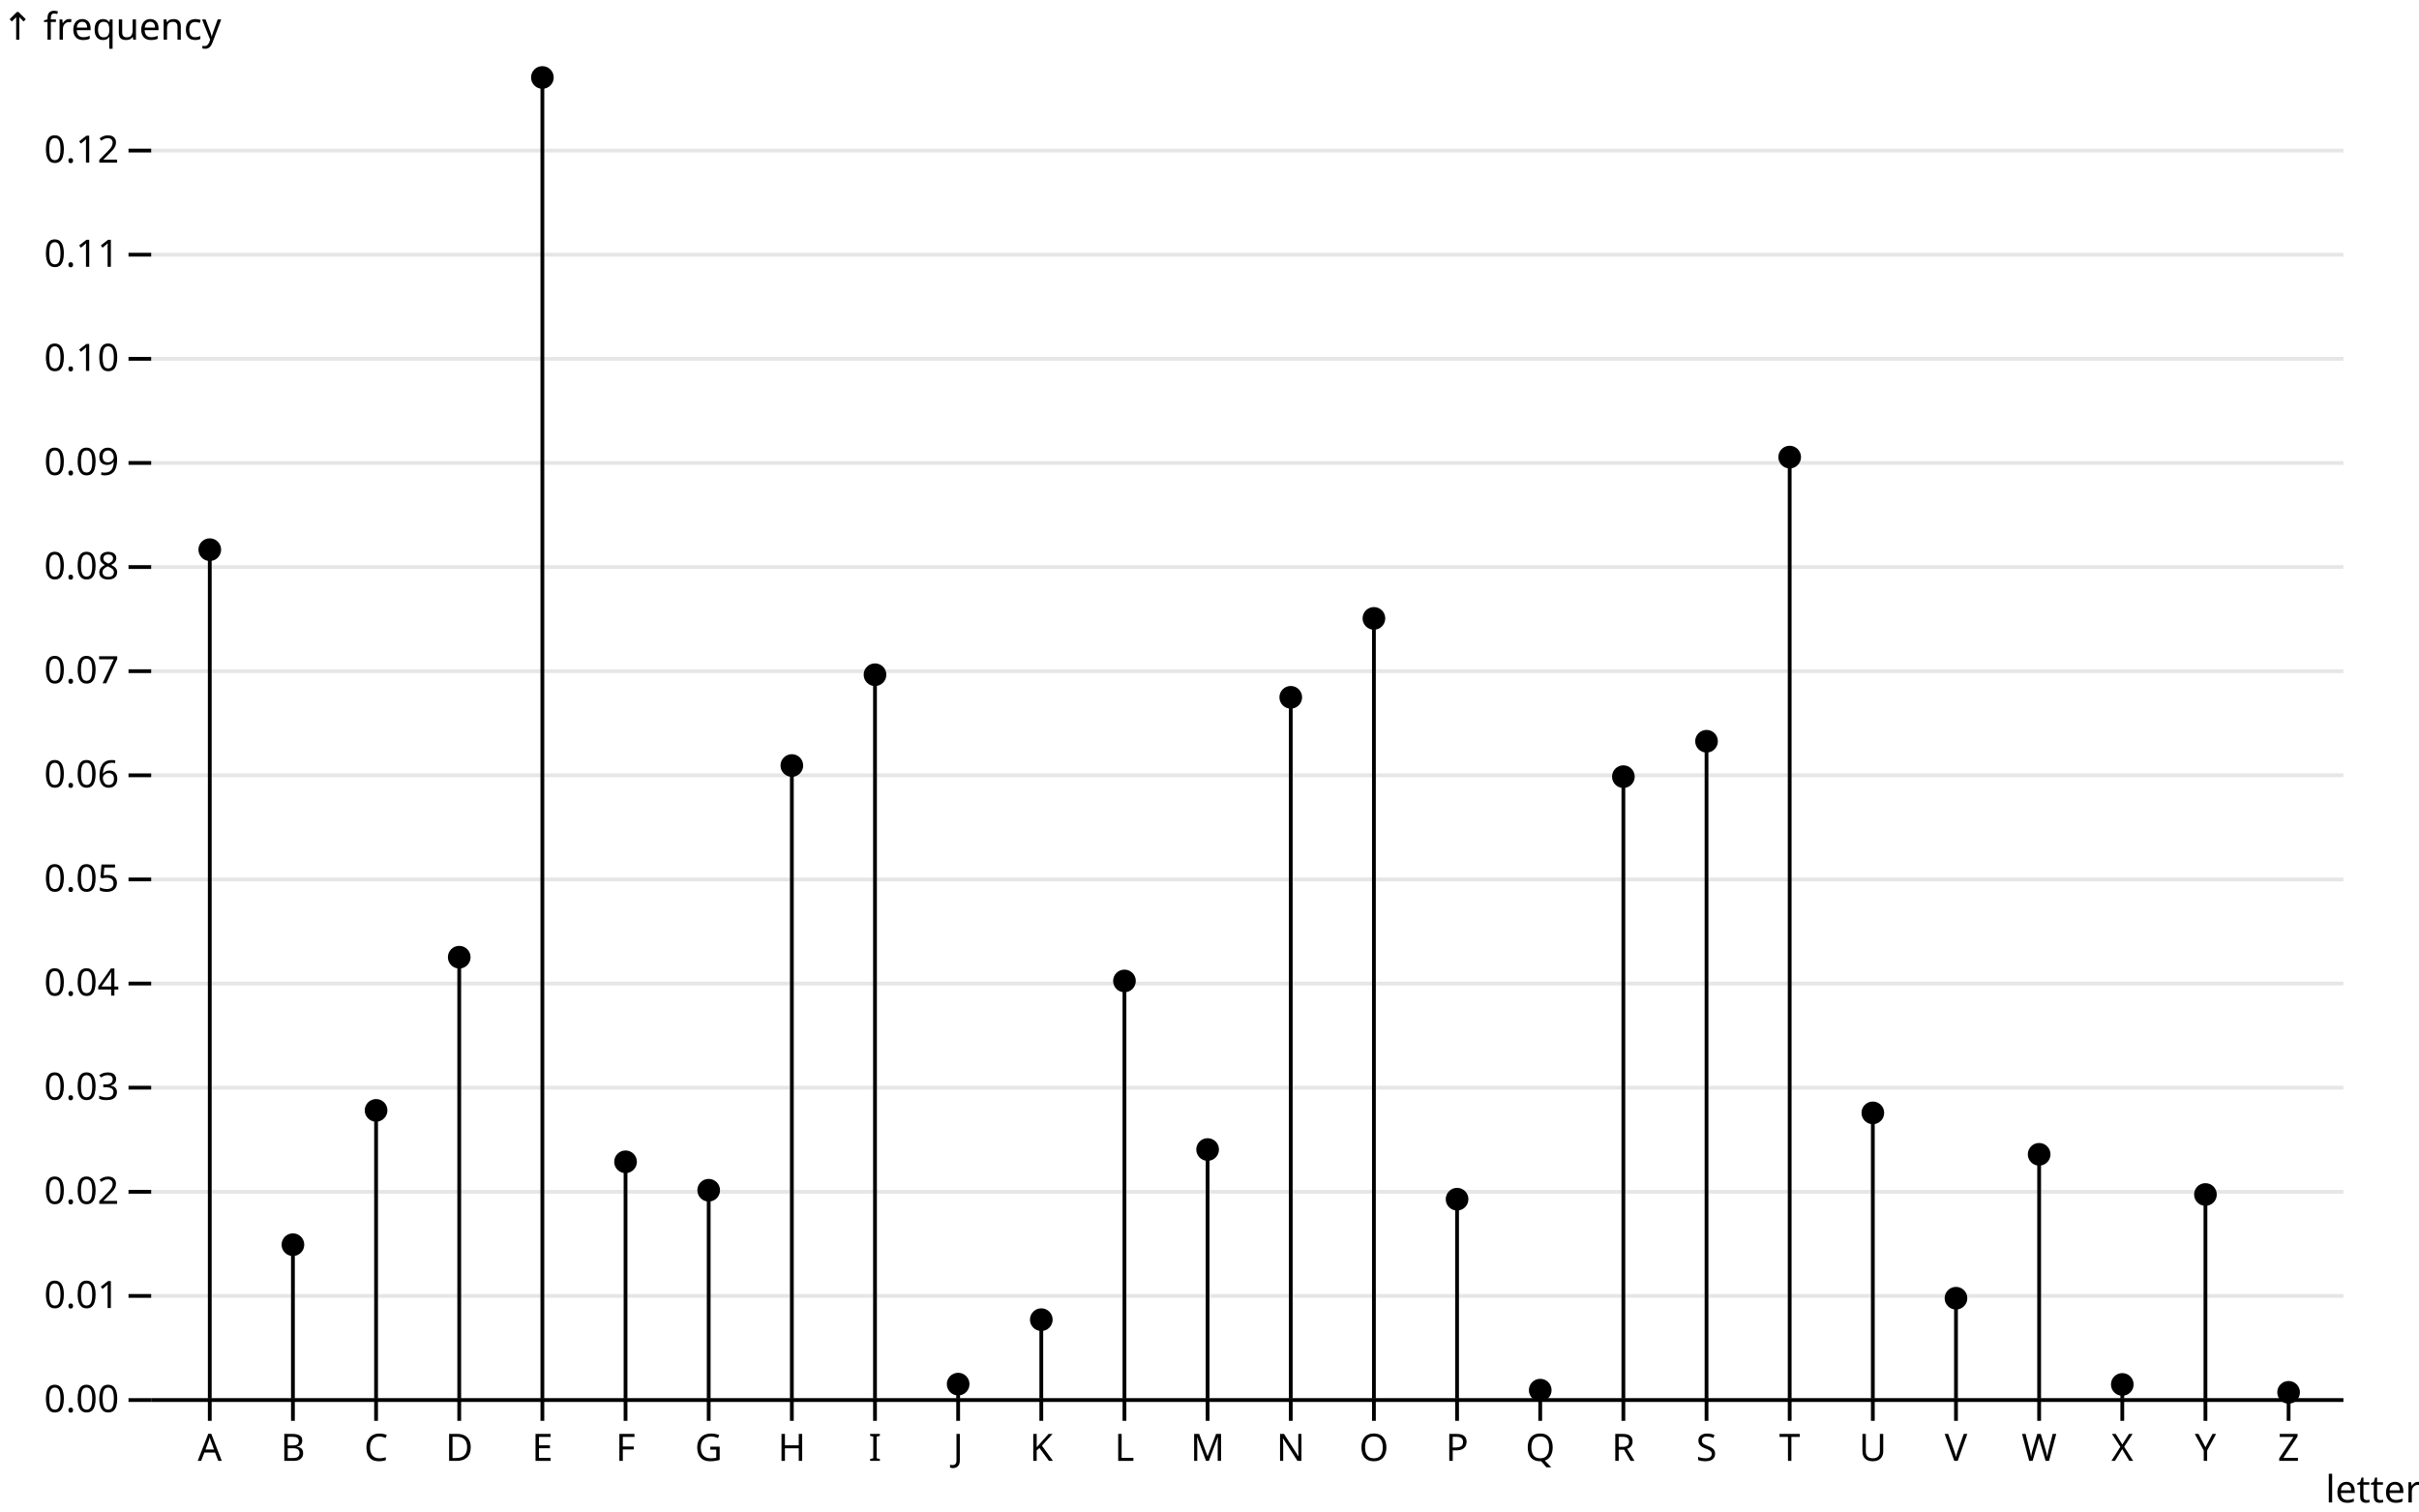
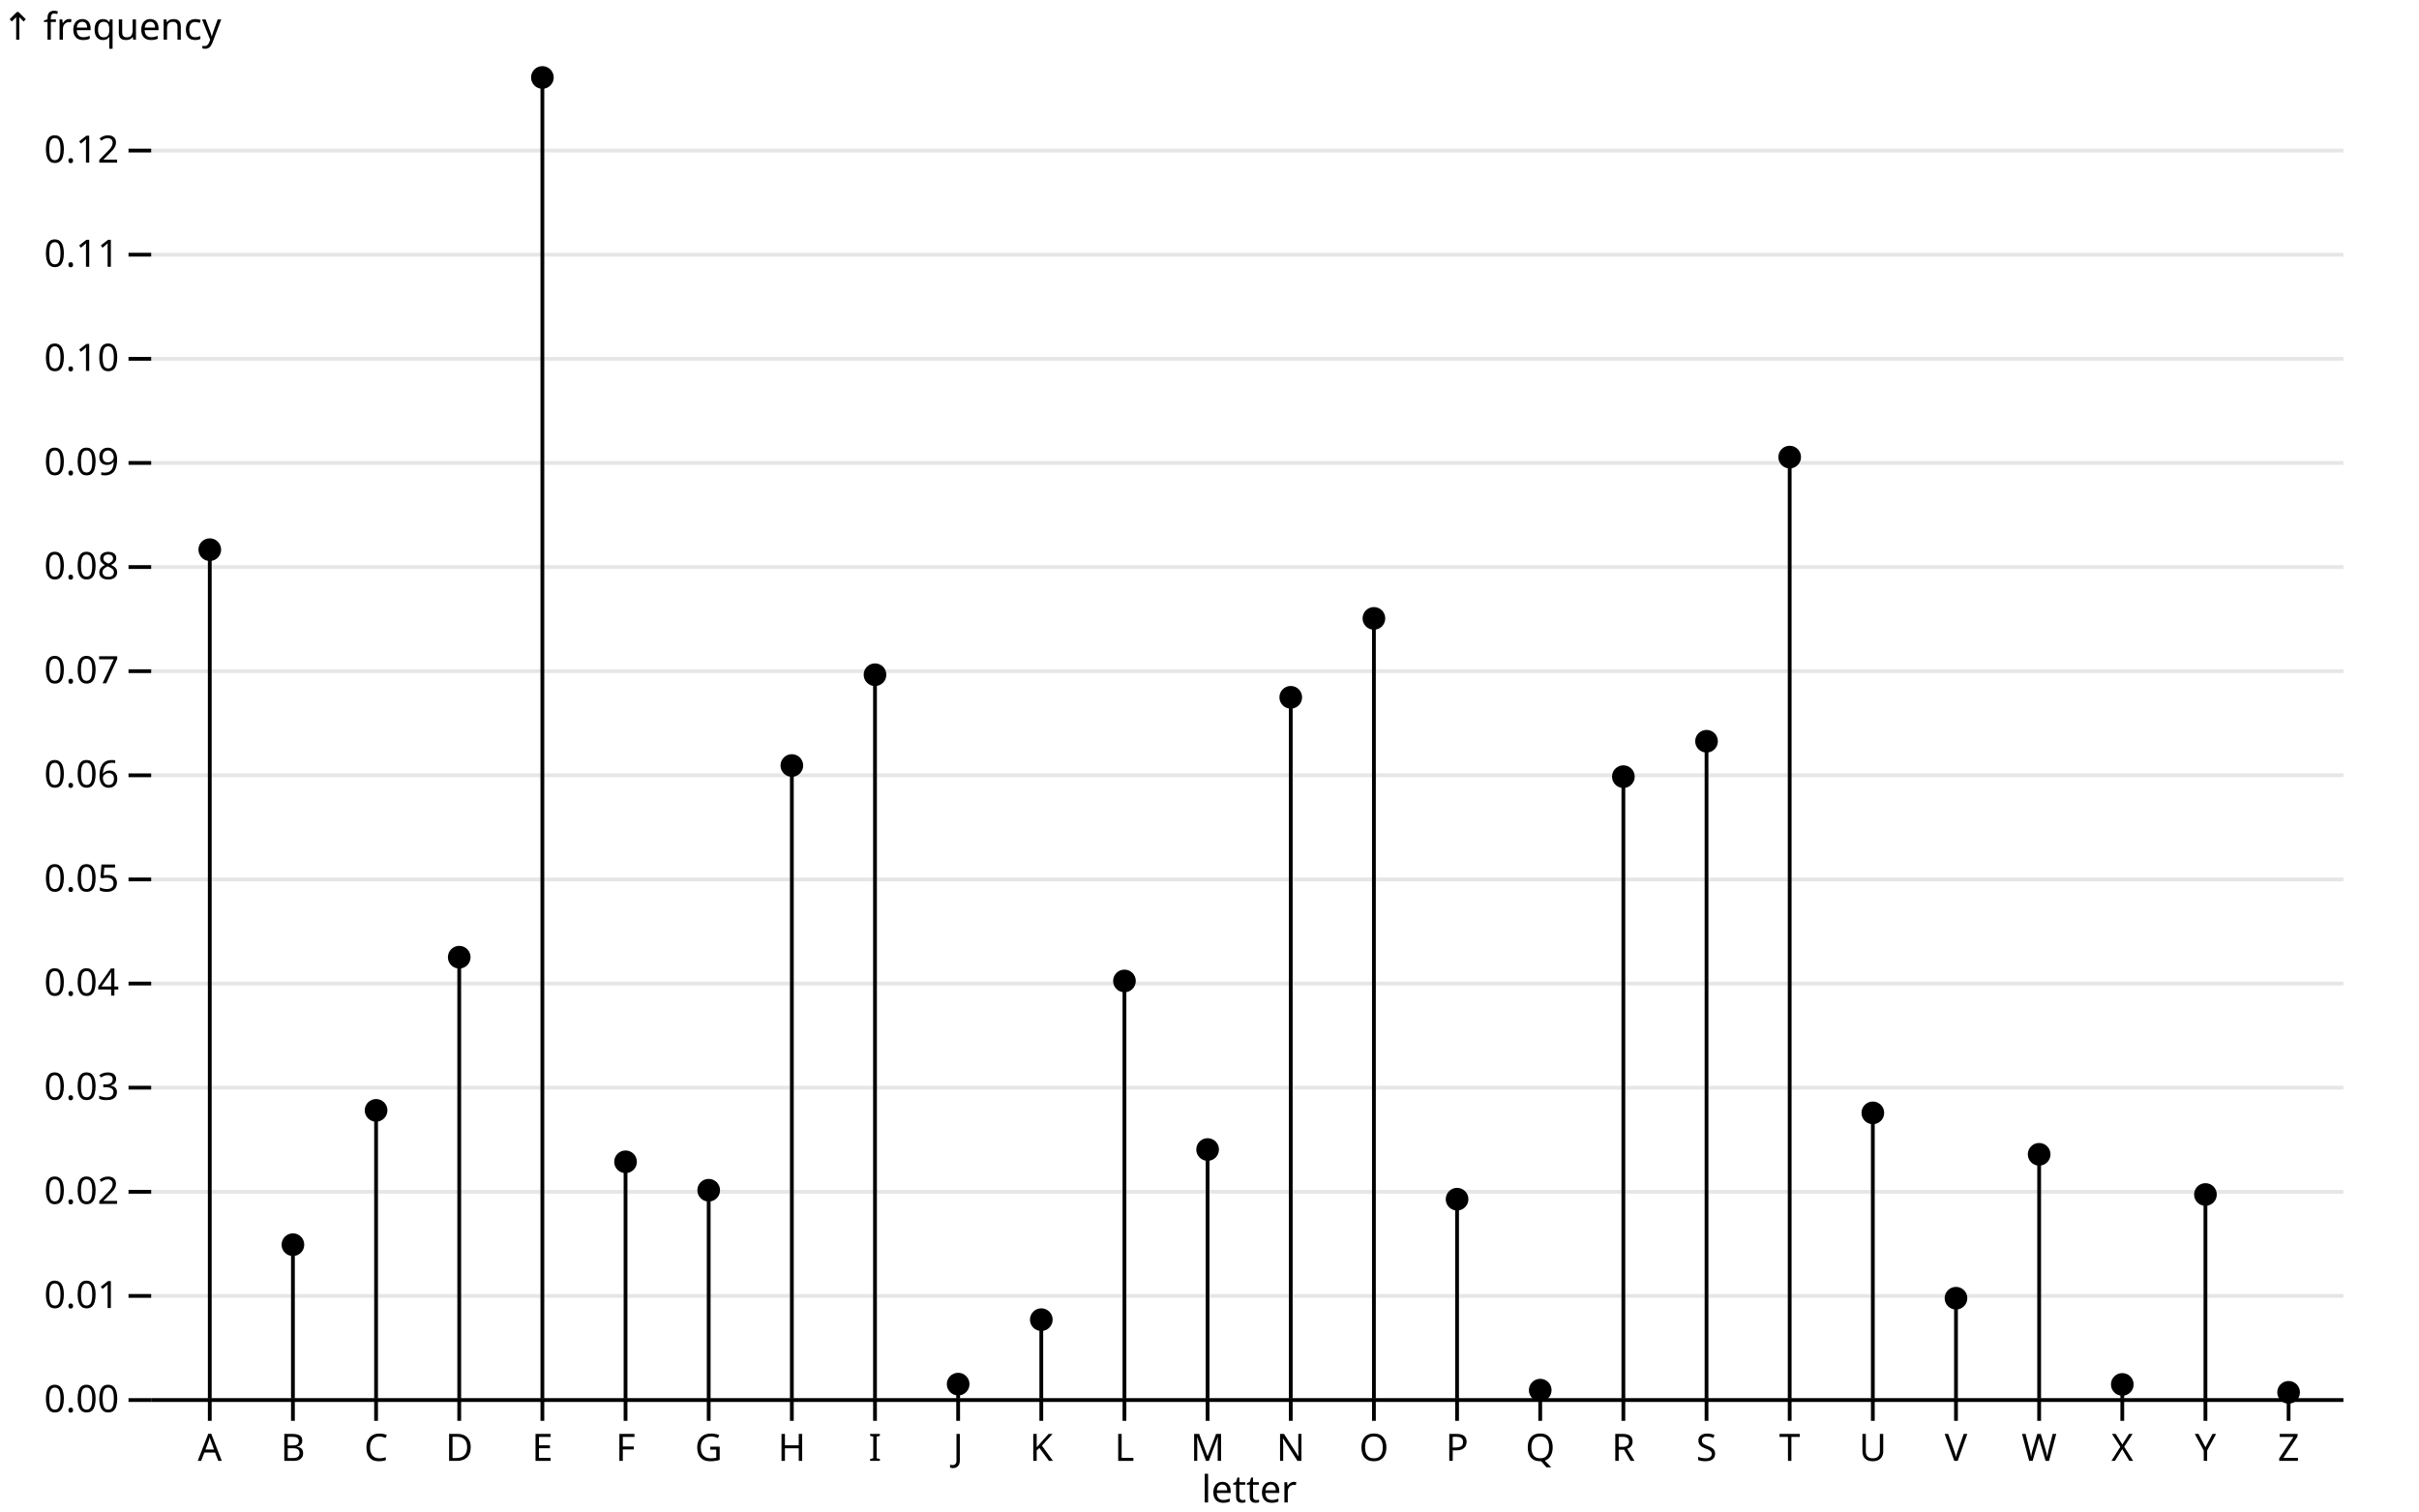
<svg xmlns="http://www.w3.org/2000/svg" class="plot" fill="currentColor" font-family="system-ui, sans-serif" font-size="10" text-anchor="middle" width="640" height="400" viewBox="0 0 640 400">
  <style>
    .plot {
      display: block;
      background: white;
      height: auto;
      height: intrinsic;
      max-width: 100%;
    }

    .plot text,
    .plot tspan {
      white-space: pre;
    }
  </style>
  <g aria-label="y-grid" stroke="currentColor" stroke-opacity="0.1" transform="translate(0,0.5)">
    <line x1="40" x2="620" y1="370" y2="370" />
    <line x1="40" x2="620" y1="342.445" y2="342.445" />
    <line x1="40" x2="620" y1="314.891" y2="314.891" />
    <line x1="40" x2="620" y1="287.336" y2="287.336" />
    <line x1="40" x2="620" y1="259.781" y2="259.781" />
    <line x1="40" x2="620" y1="232.226" y2="232.226" />
    <line x1="40" x2="620" y1="204.672" y2="204.672" />
    <line x1="40" x2="620" y1="177.117" y2="177.117" />
    <line x1="40" x2="620" y1="149.562" y2="149.562" />
    <line x1="40" x2="620" y1="122.008" y2="122.008" />
    <line x1="40" x2="620" y1="94.453" y2="94.453" />
    <line x1="40" x2="620" y1="66.898" y2="66.898" />
    <line x1="40" x2="620" y1="39.343" y2="39.343" />
  </g>
  <g aria-label="y-axis tick" fill="none" stroke="currentColor" transform="translate(0,0.5)">
    <path transform="translate(40,370)" d="M0,0L-6,0" />
    <path transform="translate(40,342.4453)" d="M0,0L-6,0" />
    <path transform="translate(40,314.8906)" d="M0,0L-6,0" />
    <path transform="translate(40,287.3359)" d="M0,0L-6,0" />
    <path transform="translate(40,259.7811)" d="M0,0L-6,0" />
    <path transform="translate(40,232.2264)" d="M0,0L-6,0" />
    <path transform="translate(40,204.6717)" d="M0,0L-6,0" />
    <path transform="translate(40,177.117)" d="M0,0L-6,0" />
    <path transform="translate(40,149.5623)" d="M0,0L-6,0" />
    <path transform="translate(40,122.0076)" d="M0,0L-6,0" />
    <path transform="translate(40,94.45284)" d="M0,0L-6,0" />
    <path transform="translate(40,66.89813)" d="M0,0L-6,0" />
    <path transform="translate(40,39.34341)" d="M0,0L-6,0" />
  </g>
  <g aria-label="y-axis tick label" text-anchor="end" font-variant="tabular-nums" transform="translate(-8.5,0.5)">
    <text y="0.32em" transform="translate(40,370)">0.00</text>
    <text y="0.32em" transform="translate(40,342.4453)">0.01</text>
    <text y="0.32em" transform="translate(40,314.8906)">0.02</text>
    <text y="0.32em" transform="translate(40,287.3359)">0.03</text>
    <text y="0.32em" transform="translate(40,259.7811)">0.04</text>
    <text y="0.32em" transform="translate(40,232.2264)">0.05</text>
    <text y="0.32em" transform="translate(40,204.6717)">0.06</text>
    <text y="0.32em" transform="translate(40,177.117)">0.07</text>
    <text y="0.32em" transform="translate(40,149.5623)">0.08</text>
    <text y="0.32em" transform="translate(40,122.0076)">0.09</text>
    <text y="0.32em" transform="translate(40,94.45284)">0.10</text>
    <text y="0.32em" transform="translate(40,66.89813)">0.11</text>
    <text y="0.32em" transform="translate(40,39.34341)">0.12</text>
  </g>
  <g aria-label="y-axis label" text-anchor="start" transform="translate(-39.5,-9.5)">
    <text transform="translate(40,20)">↑ frequency</text>
  </g>
  <g aria-label="x-axis tick" fill="none" stroke="currentColor" transform="translate(0.5,0)">
    <path transform="translate(55,370)" d="M0,0L0,6" />
    <path transform="translate(77,370)" d="M0,0L0,6" />
    <path transform="translate(99,370)" d="M0,0L0,6" />
    <path transform="translate(121,370)" d="M0,0L0,6" />
    <path transform="translate(143,370)" d="M0,0L0,6" />
    <path transform="translate(165,370)" d="M0,0L0,6" />
    <path transform="translate(187,370)" d="M0,0L0,6" />
    <path transform="translate(209,370)" d="M0,0L0,6" />
    <path transform="translate(231,370)" d="M0,0L0,6" />
    <path transform="translate(253,370)" d="M0,0L0,6" />
    <path transform="translate(275,370)" d="M0,0L0,6" />
    <path transform="translate(297,370)" d="M0,0L0,6" />
    <path transform="translate(319,370)" d="M0,0L0,6" />
    <path transform="translate(341,370)" d="M0,0L0,6" />
    <path transform="translate(363,370)" d="M0,0L0,6" />
    <path transform="translate(385,370)" d="M0,0L0,6" />
    <path transform="translate(407,370)" d="M0,0L0,6" />
    <path transform="translate(429,370)" d="M0,0L0,6" />
    <path transform="translate(451,370)" d="M0,0L0,6" />
    <path transform="translate(473,370)" d="M0,0L0,6" />
    <path transform="translate(495,370)" d="M0,0L0,6" />
    <path transform="translate(517,370)" d="M0,0L0,6" />
    <path transform="translate(539,370)" d="M0,0L0,6" />
    <path transform="translate(561,370)" d="M0,0L0,6" />
    <path transform="translate(583,370)" d="M0,0L0,6" />
    <path transform="translate(605,370)" d="M0,0L0,6" />
  </g>
  <g aria-label="x-axis tick label" transform="translate(0.5,9.5)">
    <text y="0.71em" transform="translate(55,370)">A</text>
    <text y="0.71em" transform="translate(77,370)">B</text>
    <text y="0.71em" transform="translate(99,370)">C</text>
    <text y="0.71em" transform="translate(121,370)">D</text>
    <text y="0.71em" transform="translate(143,370)">E</text>
    <text y="0.71em" transform="translate(165,370)">F</text>
    <text y="0.71em" transform="translate(187,370)">G</text>
    <text y="0.71em" transform="translate(209,370)">H</text>
    <text y="0.71em" transform="translate(231,370)">I</text>
    <text y="0.71em" transform="translate(253,370)">J</text>
    <text y="0.71em" transform="translate(275,370)">K</text>
    <text y="0.71em" transform="translate(297,370)">L</text>
    <text y="0.71em" transform="translate(319,370)">M</text>
    <text y="0.71em" transform="translate(341,370)">N</text>
    <text y="0.71em" transform="translate(363,370)">O</text>
    <text y="0.71em" transform="translate(385,370)">P</text>
    <text y="0.71em" transform="translate(407,370)">Q</text>
    <text y="0.71em" transform="translate(429,370)">R</text>
    <text y="0.71em" transform="translate(451,370)">S</text>
    <text y="0.71em" transform="translate(473,370)">T</text>
    <text y="0.71em" transform="translate(495,370)">U</text>
    <text y="0.71em" transform="translate(517,370)">V</text>
    <text y="0.71em" transform="translate(539,370)">W</text>
    <text y="0.71em" transform="translate(561,370)">X</text>
    <text y="0.71em" transform="translate(583,370)">Y</text>
    <text y="0.71em" transform="translate(605,370)">Z</text>
  </g>
-   <g aria-label="x-axis label" text-anchor="end" transform="translate(20.5,20.5)">
-     <text y="0.71em" transform="translate(620,370)">letter</text>
+   <g aria-label="x-axis label" transform="translate(0.5,20.5)">
+     <text y="0.71em" transform="translate(330,370)">letter</text>
  </g>
  <g aria-label="rule" stroke="currentColor" transform="translate(0.5,0)">
    <line x1="143" x2="143" y1="370" y2="20" />
    <line x1="473" x2="473" y1="370" y2="120.464" />
    <line x1="55" x2="55" y1="370" y2="144.961" />
    <line x1="363" x2="363" y1="370" y2="163.147" />
    <line x1="231" x2="231" y1="370" y2="178.054" />
    <line x1="341" x2="341" y1="370" y2="184.033" />
    <line x1="451" x2="451" y1="370" y2="195.661" />
    <line x1="209" x2="209" y1="370" y2="202.082" />
    <line x1="429" x2="429" y1="370" y2="205.03" />
    <line x1="121" x2="121" y1="370" y2="252.81" />
    <line x1="297" x2="297" y1="370" y2="259.092" />
    <line x1="99" x2="99" y1="370" y2="293.343" />
    <line x1="495" x2="495" y1="370" y2="294.004" />
    <line x1="319" x2="319" y1="370" y2="303.703" />
    <line x1="539" x2="539" y1="370" y2="304.971" />
    <line x1="165" x2="165" y1="370" y2="306.955" />
    <line x1="187" x2="187" y1="370" y2="314.477" />
    <line x1="583" x2="583" y1="370" y2="315.607" />
    <line x1="385" x2="385" y1="370" y2="316.847" />
    <line x1="77" x2="77" y1="370" y2="328.888" />
    <line x1="517" x2="517" y1="370" y2="343.051" />
    <line x1="275" x2="275" y1="370" y2="348.728" />
    <line x1="253" x2="253" y1="370" y2="365.784" />
    <line x1="561" x2="561" y1="370" y2="365.867" />
    <line x1="407" x2="407" y1="370" y2="367.382" />
    <line x1="605" x2="605" y1="370" y2="367.961" />
  </g>
  <g aria-label="dot" transform="translate(0.5,0.5)">
    <circle cx="143" cy="20" r="3" />
    <circle cx="473" cy="120.464" r="3" />
    <circle cx="55" cy="144.961" r="3" />
    <circle cx="363" cy="163.147" r="3" />
    <circle cx="231" cy="178.054" r="3" />
    <circle cx="341" cy="184.033" r="3" />
    <circle cx="451" cy="195.661" r="3" />
    <circle cx="209" cy="202.082" r="3" />
    <circle cx="429" cy="205.03" r="3" />
    <circle cx="121" cy="252.81" r="3" />
    <circle cx="297" cy="259.092" r="3" />
    <circle cx="99" cy="293.343" r="3" />
    <circle cx="495" cy="294.004" r="3" />
    <circle cx="319" cy="303.703" r="3" />
    <circle cx="539" cy="304.971" r="3" />
    <circle cx="165" cy="306.955" r="3" />
    <circle cx="187" cy="314.477" r="3" />
    <circle cx="583" cy="315.607" r="3" />
    <circle cx="385" cy="316.847" r="3" />
    <circle cx="77" cy="328.888" r="3" />
    <circle cx="517" cy="343.051" r="3" />
    <circle cx="275" cy="348.728" r="3" />
    <circle cx="253" cy="365.784" r="3" />
    <circle cx="561" cy="365.867" r="3" />
    <circle cx="407" cy="367.382" r="3" />
    <circle cx="605" cy="367.961" r="3" />
  </g>
  <g aria-label="rule" stroke="currentColor" transform="translate(0,0.5)">
    <line x1="40" x2="620" y1="370" y2="370" />
  </g>
</svg>
